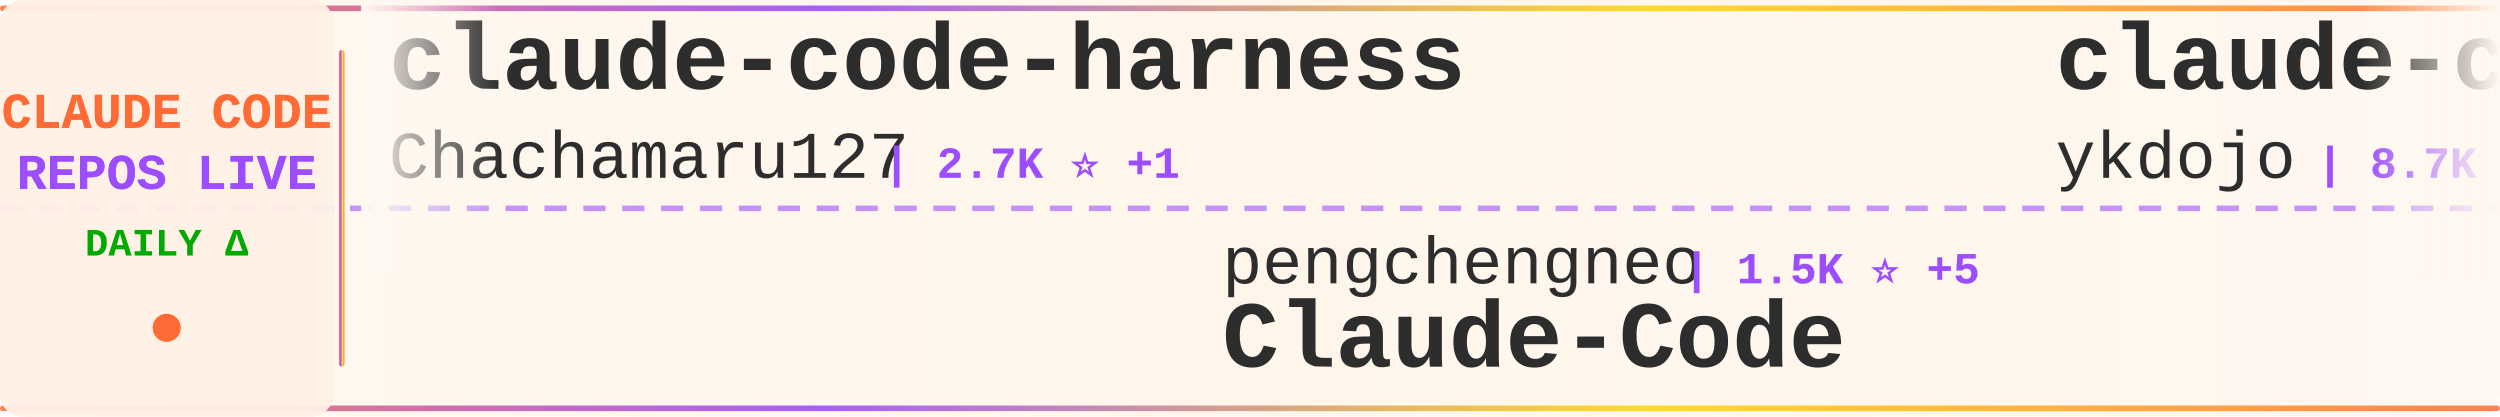
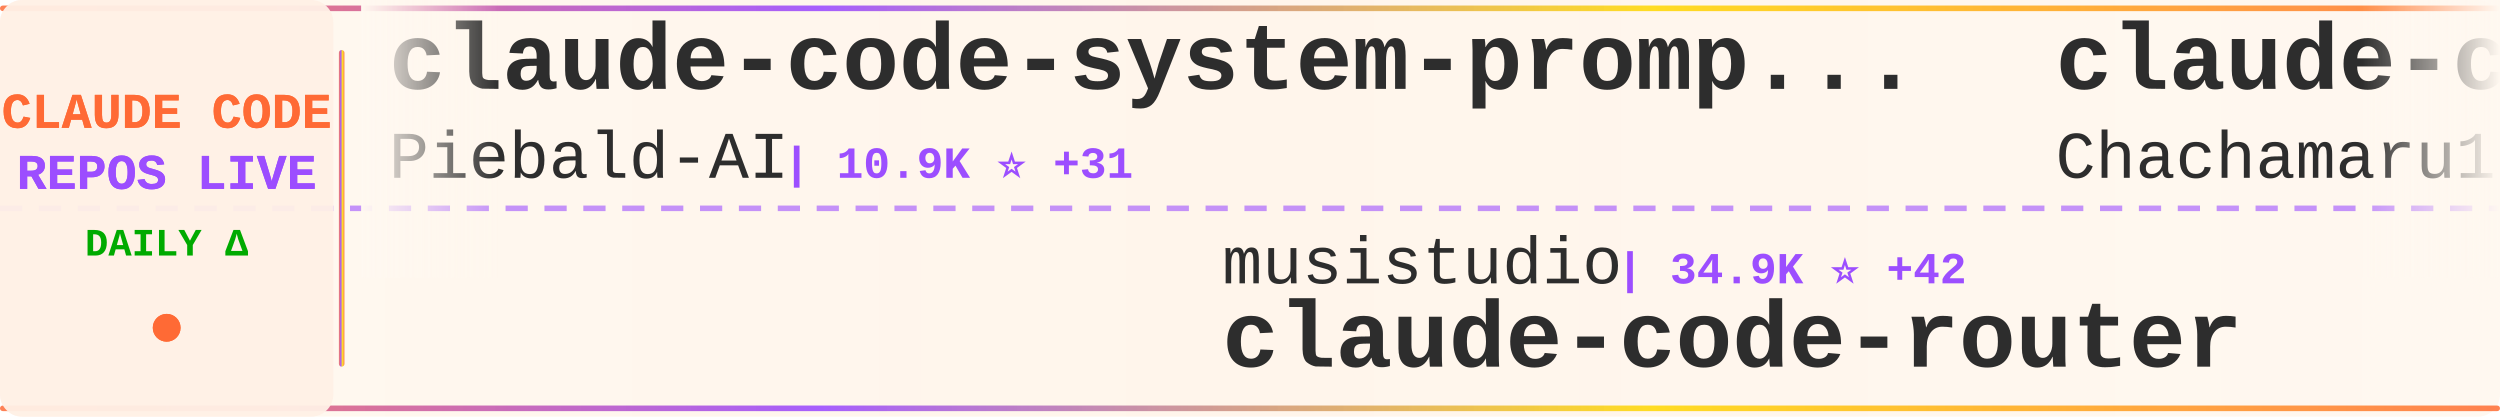
<svg xmlns="http://www.w3.org/2000/svg" width="900" height="150">
  <defs>
    <linearGradient id="tickerBg" x1="0%" y1="0%" x2="100%" y2="0%">
      <stop offset="0%" style="stop-color:#fff8f0;stop-opacity:0.98" />
      <stop offset="50%" style="stop-color:#fff5eb;stop-opacity:1" />
      <stop offset="100%" style="stop-color:#fff8f0;stop-opacity:0.98" />
    </linearGradient>
    <linearGradient id="borderGrad" x1="0%" y1="0%" x2="100%" y2="0%">
      <stop offset="0%" style="stop-color:#FF6B35;stop-opacity:0.85">
        <animate attributeName="stop-opacity" values="0.85;1;0.85" dur="2s" repeatCount="indefinite" />
      </stop>
      <stop offset="33%" style="stop-color:#9C4EFF;stop-opacity:0.9">
        <animate attributeName="stop-opacity" values="0.9;1;0.9" dur="2.2s" repeatCount="indefinite" />
      </stop>
      <stop offset="66%" style="stop-color:#FFD700;stop-opacity:0.85">
        <animate attributeName="stop-opacity" values="0.85;1;0.85" dur="1.8s" repeatCount="indefinite" />
      </stop>
      <stop offset="100%" style="stop-color:#FF6B35;stop-opacity:0.85">
        <animate attributeName="stop-opacity" values="0.85;1;0.85" dur="2s" repeatCount="indefinite" />
      </stop>
    </linearGradient>
    <filter id="textGlow">
      <feGaussianBlur stdDeviation="0.15" result="coloredBlur" />
      <feMerge>
        <feMergeNode in="coloredBlur" />
        <feMergeNode in="SourceGraphic" />
      </feMerge>
    </filter>
    <filter id="metricGlow">
      <feGaussianBlur stdDeviation="0.2" result="coloredBlur" />
      <feMerge>
        <feMergeNode in="coloredBlur" />
        <feMergeNode in="SourceGraphic" />
      </feMerge>
    </filter>
    <linearGradient id="leftFade" x1="0%" y1="0%" x2="100%" y2="0%">
      <stop offset="0%" style="stop-color:#fff8f0;stop-opacity:1" />
      <stop offset="100%" style="stop-color:#fff8f0;stop-opacity:0" />
    </linearGradient>
    <linearGradient id="rightFade" x1="0%" y1="0%" x2="100%" y2="0%">
      <stop offset="0%" style="stop-color:#fff8f0;stop-opacity:0" />
      <stop offset="100%" style="stop-color:#fff8f0;stop-opacity:1" />
    </linearGradient>
  </defs>
  <rect width="900" height="150" fill="url(#tickerBg)" rx="8" />
  <rect x="0" y="2" width="900" height="2" fill="url(#borderGrad)" rx="1" />
  <rect x="0" y="146" width="900" height="2" fill="url(#borderGrad)" rx="1" />
  <line x1="0" y1="75" x2="900" y2="75" stroke="#9C4EFF" stroke-width="2" stroke-dasharray="8 6" opacity="0.6" />
  <rect x="0" y="0" width="120" height="150" fill="#fff0e6" opacity="0.95" rx="8" />
  <text x="60" y="46" font-family="'Courier New', monospace" font-size="18" font-weight="bold" fill="#FF6B35" text-anchor="middle" filter="url(#textGlow)">
    CLAUDE CODE
  </text>
  <text x="60" y="68" font-family="'Courier New', monospace" font-size="18" font-weight="bold" fill="#9C4EFF" text-anchor="middle" filter="url(#textGlow)">
    REPOS LIVE
  </text>
  <text x="60" y="92" font-family="'Courier New', monospace" font-size="14" font-weight="bold" fill="#00aa00" text-anchor="middle">
    DAILY Δ
  </text>
  <circle cx="60" cy="118" r="5" fill="#FF6B35" filter="url(#metricGlow)">
    <animate attributeName="r" values="4;6;4" dur="1.5s" repeatCount="indefinite" />
    <animate attributeName="opacity" values="0.6;1;0.6" dur="1.5s" repeatCount="indefinite" />
  </circle>
  <rect x="122" y="18" width="2" height="114" fill="url(#borderGrad)" rx="1" />
  <clipPath id="tickerClip">
    <rect x="130" y="0" width="770" height="150" />
  </clipPath>
  <g clip-path="url(#tickerClip)">
    <g id="tickerItems">
      <animateTransform attributeName="transform" attributeType="XML" type="translate" from="0 0" to="-3000 0" dur="54s" repeatCount="indefinite" />
      <g transform="translate(0, 0)">
+         <text x="140" y="32" font-family="'Courier New', monospace" font-size="34" font-weight="bold" fill="#2d2d2d">claude-code-system-promp...</text>
+         <text x="140" y="64" font-family="'Courier New', monospace" font-size="24" font-weight="normal" fill="#2d2d2d" opacity="1.0">Piebald-AI</text>
+         <text x="282" y="64" font-family="'Courier New', monospace" font-size="16" font-weight="bold" fill="#9C4EFF"> | 10.9K ⭐ +31</text>
+       </g>
+       <g transform="translate(300, 0)">
+         <text x="140" y="102" font-family="'Courier New', monospace" font-size="24" font-weight="normal" fill="#2d2d2d" opacity="1.0">musistudio</text>
+         <text x="282" y="102" font-family="'Courier New', monospace" font-size="16" font-weight="bold" fill="#9C4EFF"> | 34.9K ⭐ +42</text>
+         <text x="140" y="132" font-family="'Courier New', monospace" font-size="34" font-weight="bold" fill="#2d2d2d">claude-code-router</text>
+       </g>
+       <g transform="translate(600, 0)">
        <text x="140" y="32" font-family="'Courier New', monospace" font-size="34" font-weight="bold" fill="#2d2d2d">claude-code-harness</text>
        <text x="140" y="64" font-family="'Courier New', monospace" font-size="24" font-weight="normal" fill="#2d2d2d" opacity="1.0">Chachamaru127</text>
-         <text x="318" y="64" font-family="'Courier New', monospace" font-size="16" font-weight="bold" fill="#9C4EFF"> | 2.7K ⭐ +1</text>
-       </g>
-       <g transform="translate(300, 0)">
-         <text x="140" y="102" font-family="'Courier New', monospace" font-size="24" font-weight="normal" fill="#2d2d2d" opacity="1.0">pengchengneo</text>
-         <text x="306" y="102" font-family="'Courier New', monospace" font-size="16" font-weight="bold" fill="#9C4EFF"> | 1.5K ⭐ +5</text>
-         <text x="140" y="132" font-family="'Courier New', monospace" font-size="34" font-weight="bold" fill="#2d2d2d">Claude-Code</text>
-       </g>
-       <g transform="translate(600, 0)">
-         <text x="140" y="32" font-family="'Courier New', monospace" font-size="34" font-weight="bold" fill="#2d2d2d">claude-code-tips</text>
-         <text x="140" y="64" font-family="'Courier New', monospace" font-size="24" font-weight="normal" fill="#2d2d2d" opacity="1.0">ykdojo</text>
-         <text x="234" y="64" font-family="'Courier New', monospace" font-size="16" font-weight="bold" fill="#9C4EFF"> | 8.7K ⭐ +3</text>
+         <text x="318" y="64" font-family="'Courier New', monospace" font-size="16" font-weight="bold" fill="#9C4EFF"> | 2.7K ⭐ +14</text>
      </g>
      <g transform="translate(900, 0)">
-         <text x="140" y="102" font-family="'Courier New', monospace" font-size="24" font-weight="normal" fill="#2d2d2d" opacity="1.0">Alishahryar1</text>
-         <text x="306" y="102" font-family="'Courier New', monospace" font-size="16" font-weight="bold" fill="#9C4EFF"> | 33.6K ⭐ +51</text>
-         <text x="140" y="132" font-family="'Courier New', monospace" font-size="34" font-weight="bold" fill="#2d2d2d">free-claude-code</text>
+         <text x="140" y="102" font-family="'Courier New', monospace" font-size="24" font-weight="normal" fill="#2d2d2d" opacity="1.0">isboyjc</text>
+         <text x="246" y="102" font-family="'Courier New', monospace" font-size="16" font-weight="bold" fill="#9C4EFF"> | 158 ⭐</text>
+         <text x="140" y="132" font-family="'Courier New', monospace" font-size="34" font-weight="bold" fill="#2d2d2d">claude-code</text>
      </g>
      <g transform="translate(1200, 0)">
-         <text x="140" y="32" font-family="'Courier New', monospace" font-size="34" font-weight="bold" fill="#2d2d2d">claude-code-sourcemap</text>
-         <text x="140" y="64" font-family="'Courier New', monospace" font-size="24" font-weight="normal" fill="#2d2d2d" opacity="1.0">ChinaSiro</text>
-         <text x="270" y="64" font-family="'Courier New', monospace" font-size="16" font-weight="bold" fill="#9C4EFF"> | 9.4K ⭐ +1</text>
+         <text x="140" y="32" font-family="'Courier New', monospace" font-size="34" font-weight="bold" fill="#2d2d2d">claude-code</text>
+         <text x="140" y="64" font-family="'Courier New', monospace" font-size="24" font-weight="normal" fill="#2d2d2d" opacity="1.0">VineeTagarwaL-code</text>
+         <text x="378" y="64" font-family="'Courier New', monospace" font-size="16" font-weight="bold" fill="#9C4EFF"> | 276 ⭐</text>
      </g>
      <g transform="translate(1500, 0)">
-         <text x="140" y="102" font-family="'Courier New', monospace" font-size="24" font-weight="normal" fill="#2d2d2d" opacity="1.0">SeemSeam</text>
-         <text x="258" y="102" font-family="'Courier New', monospace" font-size="16" font-weight="bold" fill="#9C4EFF"> | 2.9K ⭐ +5</text>
-         <text x="140" y="132" font-family="'Courier New', monospace" font-size="34" font-weight="bold" fill="#2d2d2d">claude_codex_bridge</text>
+         <text x="140" y="102" font-family="'Courier New', monospace" font-size="24" font-weight="normal" fill="#2d2d2d" opacity="1.0">ding113</text>
+         <text x="246" y="102" font-family="'Courier New', monospace" font-size="16" font-weight="bold" fill="#9C4EFF"> | 3.0K ⭐ +10</text>
+         <text x="140" y="132" font-family="'Courier New', monospace" font-size="34" font-weight="bold" fill="#2d2d2d">claude-code-hub</text>
      </g>
      <g transform="translate(1800, 0)">
-         <text x="140" y="32" font-family="'Courier New', monospace" font-size="34" font-weight="bold" fill="#2d2d2d">claude-code-reverse</text>
-         <text x="140" y="64" font-family="'Courier New', monospace" font-size="24" font-weight="normal" fill="#2d2d2d" opacity="1.0">Yuyz0112</text>
-         <text x="258" y="64" font-family="'Courier New', monospace" font-size="16" font-weight="bold" fill="#9C4EFF"> | 2.4K ⭐</text>
+         <text x="140" y="32" font-family="'Courier New', monospace" font-size="34" font-weight="bold" fill="#2d2d2d">claude-code-best-practic...</text>
+         <text x="140" y="64" font-family="'Courier New', monospace" font-size="24" font-weight="normal" fill="#2d2d2d" opacity="1.0">shanraisshan</text>
+         <text x="306" y="64" font-family="'Courier New', monospace" font-size="16" font-weight="bold" fill="#9C4EFF"> | 57.3K ⭐ +191</text>
      </g>
      <g transform="translate(2100, 0)">
-         <text x="140" y="102" font-family="'Courier New', monospace" font-size="24" font-weight="normal" fill="#2d2d2d" opacity="1.0">alejandrobalderas</text>
-         <text x="366" y="102" font-family="'Courier New', monospace" font-size="16" font-weight="bold" fill="#9C4EFF"> | 2.2K ⭐</text>
-         <text x="140" y="132" font-family="'Courier New', monospace" font-size="34" font-weight="bold" fill="#2d2d2d">claude-code-from-source</text>
+         <text x="140" y="102" font-family="'Courier New', monospace" font-size="24" font-weight="normal" fill="#2d2d2d" opacity="1.0">https-deeplearning-ai</text>
+         <text x="414" y="102" font-family="'Courier New', monospace" font-size="16" font-weight="bold" fill="#9C4EFF"> | 525 ⭐ +1</text>
+         <text x="140" y="132" font-family="'Courier New', monospace" font-size="34" font-weight="bold" fill="#2d2d2d">sc-claude-code-files</text>
      </g>
      <g transform="translate(2400, 0)">
-         <text x="140" y="32" font-family="'Courier New', monospace" font-size="34" font-weight="bold" fill="#2d2d2d">Claude-code</text>
-         <text x="140" y="64" font-family="'Courier New', monospace" font-size="24" font-weight="normal" fill="#2d2d2d" opacity="1.0">fazxes</text>
-         <text x="234" y="64" font-family="'Courier New', monospace" font-size="16" font-weight="bold" fill="#9C4EFF"> | 221 ⭐</text>
+         <text x="140" y="32" font-family="'Courier New', monospace" font-size="34" font-weight="bold" fill="#2d2d2d">claude-code-webui</text>
+         <text x="140" y="64" font-family="'Courier New', monospace" font-size="24" font-weight="normal" fill="#2d2d2d" opacity="1.0">sugyan</text>
+         <text x="234" y="64" font-family="'Courier New', monospace" font-size="16" font-weight="bold" fill="#9C4EFF"> | 1.1K ⭐</text>
      </g>
      <g transform="translate(2700, 0)">
-         <text x="140" y="102" font-family="'Courier New', monospace" font-size="24" font-weight="normal" fill="#2d2d2d" opacity="1.0">Onewon</text>
-         <text x="234" y="102" font-family="'Courier New', monospace" font-size="16" font-weight="bold" fill="#9C4EFF"> | 182 ⭐</text>
-         <text x="140" y="132" font-family="'Courier New', monospace" font-size="34" font-weight="bold" fill="#2d2d2d">claude-code</text>
+         <text x="140" y="102" font-family="'Courier New', monospace" font-size="24" font-weight="normal" fill="#2d2d2d" opacity="1.0">andrew-kramer-inno</text>
+         <text x="378" y="102" font-family="'Courier New', monospace" font-size="16" font-weight="bold" fill="#9C4EFF"> | 592 ⭐</text>
+         <text x="140" y="132" font-family="'Courier New', monospace" font-size="34" font-weight="bold" fill="#2d2d2d">claude-code-source-build</text>
      </g>
      <g transform="translate(3000, 0)">
+         <text x="140" y="32" font-family="'Courier New', monospace" font-size="34" font-weight="bold" fill="#2d2d2d">claude-code-system-promp...</text>
+         <text x="140" y="64" font-family="'Courier New', monospace" font-size="24" font-weight="normal" fill="#2d2d2d" opacity="1.0">Piebald-AI</text>
+         <text x="282" y="64" font-family="'Courier New', monospace" font-size="16" font-weight="bold" fill="#9C4EFF"> | 10.9K ⭐ +31</text>
+       </g>
+       <g transform="translate(3300, 0)">
+         <text x="140" y="102" font-family="'Courier New', monospace" font-size="24" font-weight="normal" fill="#2d2d2d" opacity="1.0">musistudio</text>
+         <text x="282" y="102" font-family="'Courier New', monospace" font-size="16" font-weight="bold" fill="#9C4EFF"> | 34.9K ⭐ +42</text>
+         <text x="140" y="132" font-family="'Courier New', monospace" font-size="34" font-weight="bold" fill="#2d2d2d">claude-code-router</text>
+       </g>
+       <g transform="translate(3600, 0)">
        <text x="140" y="32" font-family="'Courier New', monospace" font-size="34" font-weight="bold" fill="#2d2d2d">claude-code-harness</text>
        <text x="140" y="64" font-family="'Courier New', monospace" font-size="24" font-weight="normal" fill="#2d2d2d" opacity="1.0">Chachamaru127</text>
-         <text x="318" y="64" font-family="'Courier New', monospace" font-size="16" font-weight="bold" fill="#9C4EFF"> | 2.7K ⭐ +1</text>
-       </g>
-       <g transform="translate(3300, 0)">
-         <text x="140" y="102" font-family="'Courier New', monospace" font-size="24" font-weight="normal" fill="#2d2d2d" opacity="1.0">pengchengneo</text>
-         <text x="306" y="102" font-family="'Courier New', monospace" font-size="16" font-weight="bold" fill="#9C4EFF"> | 1.5K ⭐ +5</text>
-         <text x="140" y="132" font-family="'Courier New', monospace" font-size="34" font-weight="bold" fill="#2d2d2d">Claude-Code</text>
-       </g>
-       <g transform="translate(3600, 0)">
-         <text x="140" y="32" font-family="'Courier New', monospace" font-size="34" font-weight="bold" fill="#2d2d2d">claude-code-tips</text>
-         <text x="140" y="64" font-family="'Courier New', monospace" font-size="24" font-weight="normal" fill="#2d2d2d" opacity="1.0">ykdojo</text>
-         <text x="234" y="64" font-family="'Courier New', monospace" font-size="16" font-weight="bold" fill="#9C4EFF"> | 8.7K ⭐ +3</text>
+         <text x="318" y="64" font-family="'Courier New', monospace" font-size="16" font-weight="bold" fill="#9C4EFF"> | 2.7K ⭐ +14</text>
      </g>
      <g transform="translate(3900, 0)">
-         <text x="140" y="102" font-family="'Courier New', monospace" font-size="24" font-weight="normal" fill="#2d2d2d" opacity="1.0">Alishahryar1</text>
-         <text x="306" y="102" font-family="'Courier New', monospace" font-size="16" font-weight="bold" fill="#9C4EFF"> | 33.6K ⭐ +51</text>
-         <text x="140" y="132" font-family="'Courier New', monospace" font-size="34" font-weight="bold" fill="#2d2d2d">free-claude-code</text>
+         <text x="140" y="102" font-family="'Courier New', monospace" font-size="24" font-weight="normal" fill="#2d2d2d" opacity="1.0">isboyjc</text>
+         <text x="246" y="102" font-family="'Courier New', monospace" font-size="16" font-weight="bold" fill="#9C4EFF"> | 158 ⭐</text>
+         <text x="140" y="132" font-family="'Courier New', monospace" font-size="34" font-weight="bold" fill="#2d2d2d">claude-code</text>
      </g>
    </g>
  </g>
  <rect x="130" y="0" width="50" height="100" fill="url(#leftFade)" />
  <rect x="850" y="0" width="50" height="100" fill="url(#rightFade)" />
</svg>
